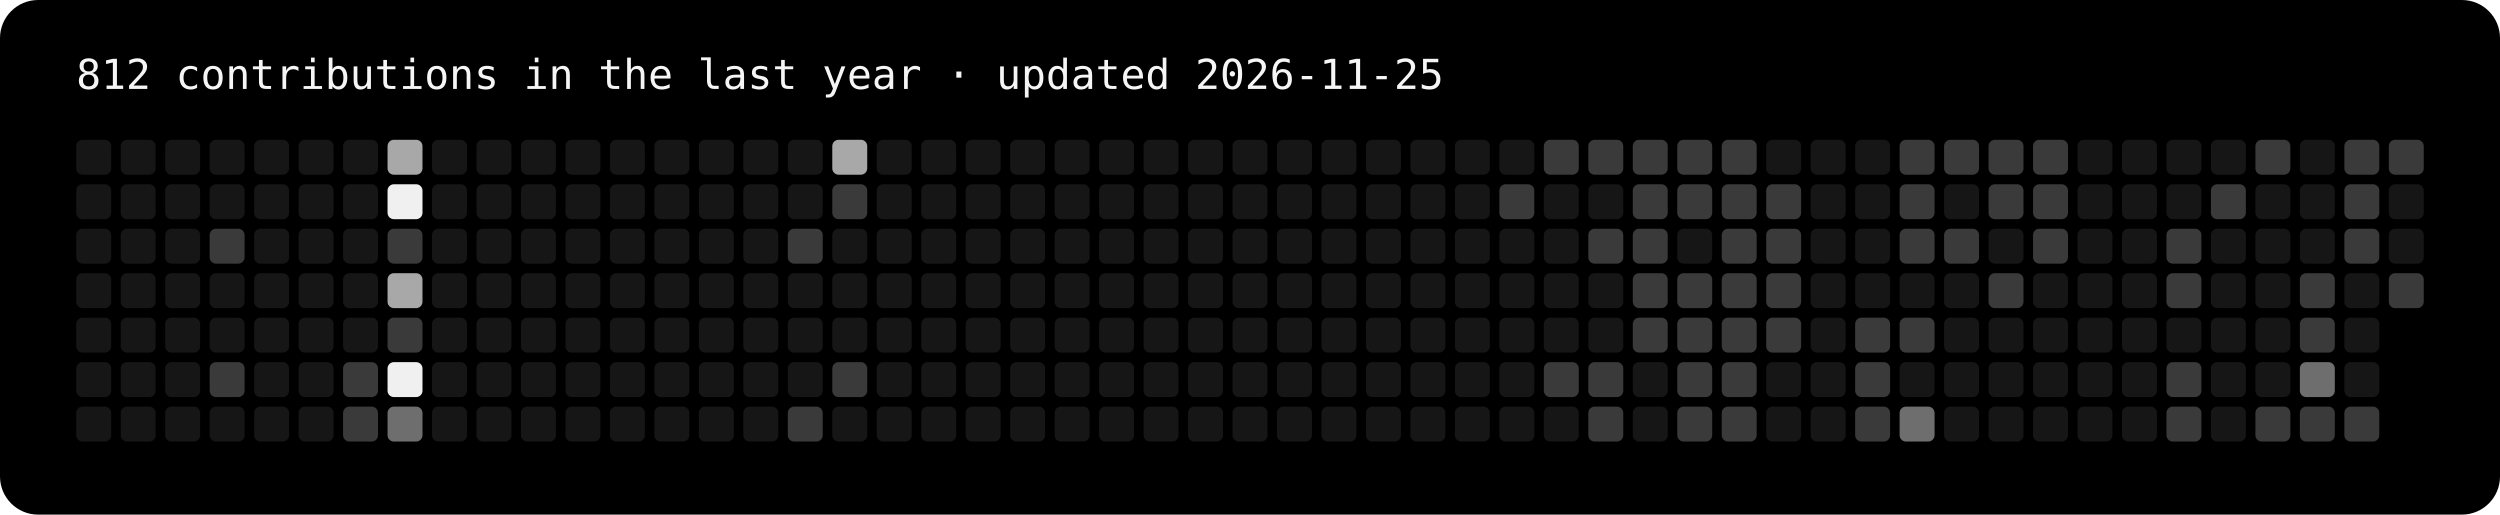
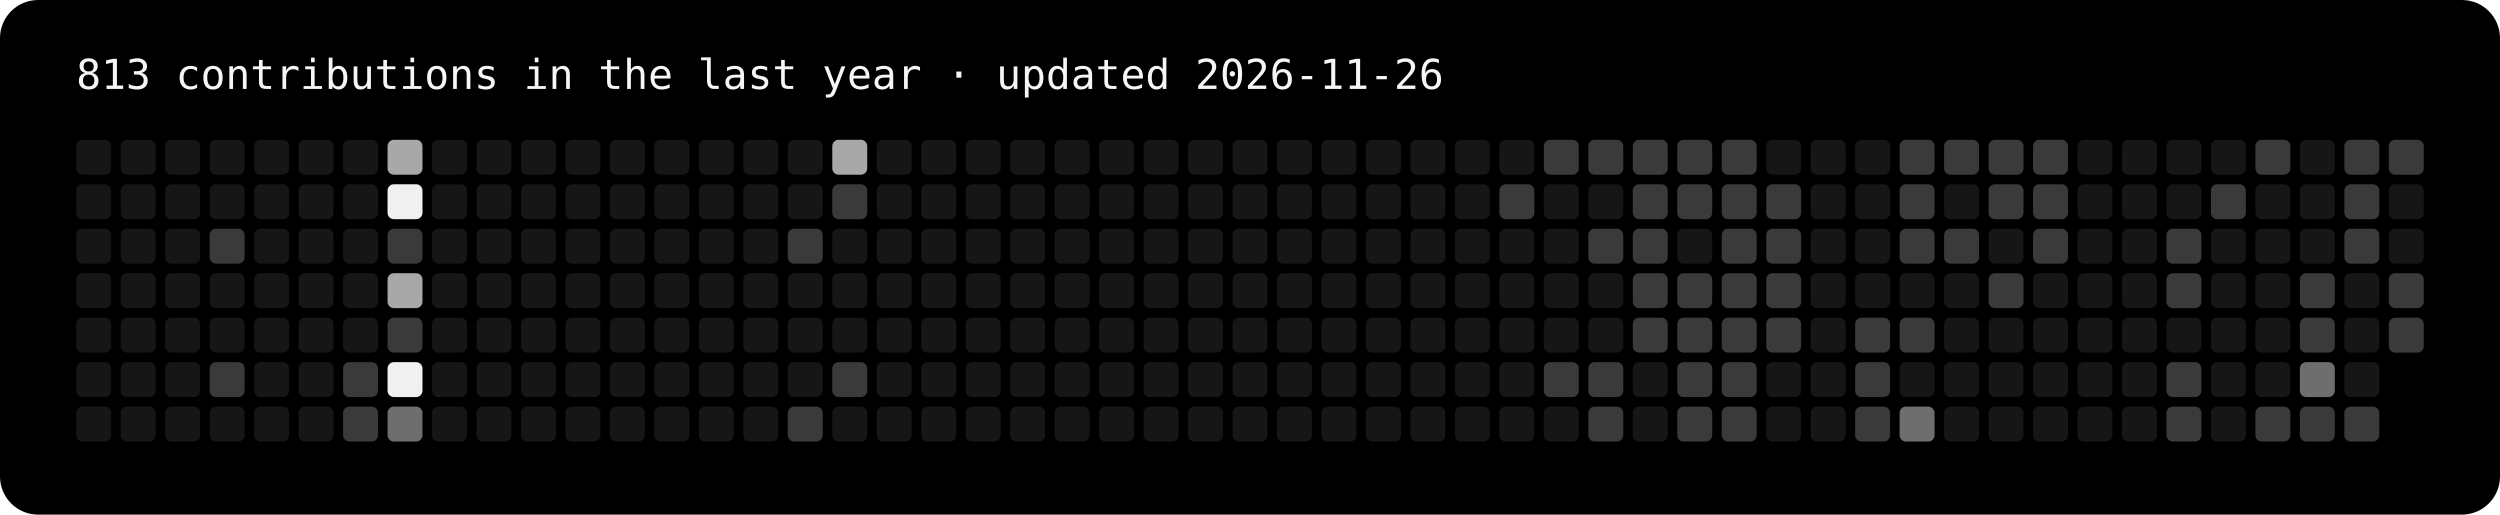
- <svg xmlns="http://www.w3.org/2000/svg" width="787" height="162" viewBox="0 0 787 162" role="img" aria-label="812 contributions in the last year">
+ <svg xmlns="http://www.w3.org/2000/svg" width="787" height="162" viewBox="0 0 787 162" role="img" aria-label="813 contributions in the last year">
  <rect width="100%" height="100%" rx="12" fill="#000" />
-   <text x="24" y="28" fill="#f5f5f5" font-family="ui-monospace,Menlo,Consolas,monospace" font-size="13">812 contributions in the last year · updated 2026-11-25</text>
+   <text x="24" y="28" fill="#f5f5f5" font-family="ui-monospace,Menlo,Consolas,monospace" font-size="13">813 contributions in the last year · updated 2026-11-26</text>
  <rect x="24" y="44" width="11" height="11" rx="2" fill="#161616" />
  <rect x="24" y="58" width="11" height="11" rx="2" fill="#161616" />
  <rect x="24" y="72" width="11" height="11" rx="2" fill="#161616" />
  <rect x="24" y="86" width="11" height="11" rx="2" fill="#161616" />
  <rect x="24" y="100" width="11" height="11" rx="2" fill="#161616" />
  <rect x="24" y="114" width="11" height="11" rx="2" fill="#161616" />
  <rect x="24" y="128" width="11" height="11" rx="2" fill="#161616" />
  <rect x="38" y="44" width="11" height="11" rx="2" fill="#161616" />
  <rect x="38" y="58" width="11" height="11" rx="2" fill="#161616" />
  <rect x="38" y="72" width="11" height="11" rx="2" fill="#161616" />
  <rect x="38" y="86" width="11" height="11" rx="2" fill="#161616" />
  <rect x="38" y="100" width="11" height="11" rx="2" fill="#161616" />
  <rect x="38" y="114" width="11" height="11" rx="2" fill="#161616" />
  <rect x="38" y="128" width="11" height="11" rx="2" fill="#161616" />
  <rect x="52" y="44" width="11" height="11" rx="2" fill="#161616" />
  <rect x="52" y="58" width="11" height="11" rx="2" fill="#161616" />
  <rect x="52" y="72" width="11" height="11" rx="2" fill="#161616" />
  <rect x="52" y="86" width="11" height="11" rx="2" fill="#161616" />
  <rect x="52" y="100" width="11" height="11" rx="2" fill="#161616" />
  <rect x="52" y="114" width="11" height="11" rx="2" fill="#161616" />
  <rect x="52" y="128" width="11" height="11" rx="2" fill="#161616" />
  <rect x="66" y="44" width="11" height="11" rx="2" fill="#161616" />
  <rect x="66" y="58" width="11" height="11" rx="2" fill="#161616" />
  <rect x="66" y="72" width="11" height="11" rx="2" fill="#3a3a3a" />
  <rect x="66" y="86" width="11" height="11" rx="2" fill="#161616" />
  <rect x="66" y="100" width="11" height="11" rx="2" fill="#161616" />
  <rect x="66" y="114" width="11" height="11" rx="2" fill="#3a3a3a" />
  <rect x="66" y="128" width="11" height="11" rx="2" fill="#161616" />
  <rect x="80" y="44" width="11" height="11" rx="2" fill="#161616" />
  <rect x="80" y="58" width="11" height="11" rx="2" fill="#161616" />
  <rect x="80" y="72" width="11" height="11" rx="2" fill="#161616" />
  <rect x="80" y="86" width="11" height="11" rx="2" fill="#161616" />
  <rect x="80" y="100" width="11" height="11" rx="2" fill="#161616" />
  <rect x="80" y="114" width="11" height="11" rx="2" fill="#161616" />
  <rect x="80" y="128" width="11" height="11" rx="2" fill="#161616" />
  <rect x="94" y="44" width="11" height="11" rx="2" fill="#161616" />
  <rect x="94" y="58" width="11" height="11" rx="2" fill="#161616" />
  <rect x="94" y="72" width="11" height="11" rx="2" fill="#161616" />
  <rect x="94" y="86" width="11" height="11" rx="2" fill="#161616" />
  <rect x="94" y="100" width="11" height="11" rx="2" fill="#161616" />
  <rect x="94" y="114" width="11" height="11" rx="2" fill="#161616" />
  <rect x="94" y="128" width="11" height="11" rx="2" fill="#161616" />
  <rect x="108" y="44" width="11" height="11" rx="2" fill="#161616" />
  <rect x="108" y="58" width="11" height="11" rx="2" fill="#161616" />
  <rect x="108" y="72" width="11" height="11" rx="2" fill="#161616" />
  <rect x="108" y="86" width="11" height="11" rx="2" fill="#161616" />
  <rect x="108" y="100" width="11" height="11" rx="2" fill="#161616" />
  <rect x="108" y="114" width="11" height="11" rx="2" fill="#3a3a3a" />
  <rect x="108" y="128" width="11" height="11" rx="2" fill="#3a3a3a" />
  <rect x="122" y="44" width="11" height="11" rx="2" fill="#a8a8a8" />
  <rect x="122" y="58" width="11" height="11" rx="2" fill="#f0f0f0" />
  <rect x="122" y="72" width="11" height="11" rx="2" fill="#3a3a3a" />
  <rect x="122" y="86" width="11" height="11" rx="2" fill="#a8a8a8" />
  <rect x="122" y="100" width="11" height="11" rx="2" fill="#3a3a3a" />
  <rect x="122" y="114" width="11" height="11" rx="2" fill="#f0f0f0" />
  <rect x="122" y="128" width="11" height="11" rx="2" fill="#6e6e6e" />
  <rect x="136" y="44" width="11" height="11" rx="2" fill="#161616" />
  <rect x="136" y="58" width="11" height="11" rx="2" fill="#161616" />
  <rect x="136" y="72" width="11" height="11" rx="2" fill="#161616" />
  <rect x="136" y="86" width="11" height="11" rx="2" fill="#161616" />
  <rect x="136" y="100" width="11" height="11" rx="2" fill="#161616" />
  <rect x="136" y="114" width="11" height="11" rx="2" fill="#161616" />
  <rect x="136" y="128" width="11" height="11" rx="2" fill="#161616" />
  <rect x="150" y="44" width="11" height="11" rx="2" fill="#161616" />
  <rect x="150" y="58" width="11" height="11" rx="2" fill="#161616" />
  <rect x="150" y="72" width="11" height="11" rx="2" fill="#161616" />
  <rect x="150" y="86" width="11" height="11" rx="2" fill="#161616" />
  <rect x="150" y="100" width="11" height="11" rx="2" fill="#161616" />
  <rect x="150" y="114" width="11" height="11" rx="2" fill="#161616" />
  <rect x="150" y="128" width="11" height="11" rx="2" fill="#161616" />
  <rect x="164" y="44" width="11" height="11" rx="2" fill="#161616" />
  <rect x="164" y="58" width="11" height="11" rx="2" fill="#161616" />
  <rect x="164" y="72" width="11" height="11" rx="2" fill="#161616" />
  <rect x="164" y="86" width="11" height="11" rx="2" fill="#161616" />
  <rect x="164" y="100" width="11" height="11" rx="2" fill="#161616" />
  <rect x="164" y="114" width="11" height="11" rx="2" fill="#161616" />
  <rect x="164" y="128" width="11" height="11" rx="2" fill="#161616" />
  <rect x="178" y="44" width="11" height="11" rx="2" fill="#161616" />
  <rect x="178" y="58" width="11" height="11" rx="2" fill="#161616" />
  <rect x="178" y="72" width="11" height="11" rx="2" fill="#161616" />
  <rect x="178" y="86" width="11" height="11" rx="2" fill="#161616" />
  <rect x="178" y="100" width="11" height="11" rx="2" fill="#161616" />
  <rect x="178" y="114" width="11" height="11" rx="2" fill="#161616" />
  <rect x="178" y="128" width="11" height="11" rx="2" fill="#161616" />
  <rect x="192" y="44" width="11" height="11" rx="2" fill="#161616" />
  <rect x="192" y="58" width="11" height="11" rx="2" fill="#161616" />
  <rect x="192" y="72" width="11" height="11" rx="2" fill="#161616" />
  <rect x="192" y="86" width="11" height="11" rx="2" fill="#161616" />
  <rect x="192" y="100" width="11" height="11" rx="2" fill="#161616" />
  <rect x="192" y="114" width="11" height="11" rx="2" fill="#161616" />
  <rect x="192" y="128" width="11" height="11" rx="2" fill="#161616" />
  <rect x="206" y="44" width="11" height="11" rx="2" fill="#161616" />
  <rect x="206" y="58" width="11" height="11" rx="2" fill="#161616" />
  <rect x="206" y="72" width="11" height="11" rx="2" fill="#161616" />
  <rect x="206" y="86" width="11" height="11" rx="2" fill="#161616" />
  <rect x="206" y="100" width="11" height="11" rx="2" fill="#161616" />
  <rect x="206" y="114" width="11" height="11" rx="2" fill="#161616" />
  <rect x="206" y="128" width="11" height="11" rx="2" fill="#161616" />
  <rect x="220" y="44" width="11" height="11" rx="2" fill="#161616" />
  <rect x="220" y="58" width="11" height="11" rx="2" fill="#161616" />
  <rect x="220" y="72" width="11" height="11" rx="2" fill="#161616" />
  <rect x="220" y="86" width="11" height="11" rx="2" fill="#161616" />
  <rect x="220" y="100" width="11" height="11" rx="2" fill="#161616" />
  <rect x="220" y="114" width="11" height="11" rx="2" fill="#161616" />
  <rect x="220" y="128" width="11" height="11" rx="2" fill="#161616" />
  <rect x="234" y="44" width="11" height="11" rx="2" fill="#161616" />
  <rect x="234" y="58" width="11" height="11" rx="2" fill="#161616" />
  <rect x="234" y="72" width="11" height="11" rx="2" fill="#161616" />
  <rect x="234" y="86" width="11" height="11" rx="2" fill="#161616" />
  <rect x="234" y="100" width="11" height="11" rx="2" fill="#161616" />
  <rect x="234" y="114" width="11" height="11" rx="2" fill="#161616" />
  <rect x="234" y="128" width="11" height="11" rx="2" fill="#161616" />
  <rect x="248" y="44" width="11" height="11" rx="2" fill="#161616" />
  <rect x="248" y="58" width="11" height="11" rx="2" fill="#161616" />
  <rect x="248" y="72" width="11" height="11" rx="2" fill="#3a3a3a" />
  <rect x="248" y="86" width="11" height="11" rx="2" fill="#161616" />
  <rect x="248" y="100" width="11" height="11" rx="2" fill="#161616" />
  <rect x="248" y="114" width="11" height="11" rx="2" fill="#161616" />
  <rect x="248" y="128" width="11" height="11" rx="2" fill="#3a3a3a" />
  <rect x="262" y="44" width="11" height="11" rx="2" fill="#a8a8a8" />
  <rect x="262" y="58" width="11" height="11" rx="2" fill="#3a3a3a" />
  <rect x="262" y="72" width="11" height="11" rx="2" fill="#161616" />
  <rect x="262" y="86" width="11" height="11" rx="2" fill="#161616" />
  <rect x="262" y="100" width="11" height="11" rx="2" fill="#161616" />
  <rect x="262" y="114" width="11" height="11" rx="2" fill="#3a3a3a" />
  <rect x="262" y="128" width="11" height="11" rx="2" fill="#161616" />
  <rect x="276" y="44" width="11" height="11" rx="2" fill="#161616" />
  <rect x="276" y="58" width="11" height="11" rx="2" fill="#161616" />
  <rect x="276" y="72" width="11" height="11" rx="2" fill="#161616" />
  <rect x="276" y="86" width="11" height="11" rx="2" fill="#161616" />
  <rect x="276" y="100" width="11" height="11" rx="2" fill="#161616" />
  <rect x="276" y="114" width="11" height="11" rx="2" fill="#161616" />
  <rect x="276" y="128" width="11" height="11" rx="2" fill="#161616" />
  <rect x="290" y="44" width="11" height="11" rx="2" fill="#161616" />
  <rect x="290" y="58" width="11" height="11" rx="2" fill="#161616" />
  <rect x="290" y="72" width="11" height="11" rx="2" fill="#161616" />
  <rect x="290" y="86" width="11" height="11" rx="2" fill="#161616" />
  <rect x="290" y="100" width="11" height="11" rx="2" fill="#161616" />
  <rect x="290" y="114" width="11" height="11" rx="2" fill="#161616" />
  <rect x="290" y="128" width="11" height="11" rx="2" fill="#161616" />
  <rect x="304" y="44" width="11" height="11" rx="2" fill="#161616" />
  <rect x="304" y="58" width="11" height="11" rx="2" fill="#161616" />
  <rect x="304" y="72" width="11" height="11" rx="2" fill="#161616" />
  <rect x="304" y="86" width="11" height="11" rx="2" fill="#161616" />
  <rect x="304" y="100" width="11" height="11" rx="2" fill="#161616" />
  <rect x="304" y="114" width="11" height="11" rx="2" fill="#161616" />
  <rect x="304" y="128" width="11" height="11" rx="2" fill="#161616" />
  <rect x="318" y="44" width="11" height="11" rx="2" fill="#161616" />
  <rect x="318" y="58" width="11" height="11" rx="2" fill="#161616" />
  <rect x="318" y="72" width="11" height="11" rx="2" fill="#161616" />
  <rect x="318" y="86" width="11" height="11" rx="2" fill="#161616" />
  <rect x="318" y="100" width="11" height="11" rx="2" fill="#161616" />
  <rect x="318" y="114" width="11" height="11" rx="2" fill="#161616" />
  <rect x="318" y="128" width="11" height="11" rx="2" fill="#161616" />
  <rect x="332" y="44" width="11" height="11" rx="2" fill="#161616" />
  <rect x="332" y="58" width="11" height="11" rx="2" fill="#161616" />
  <rect x="332" y="72" width="11" height="11" rx="2" fill="#161616" />
  <rect x="332" y="86" width="11" height="11" rx="2" fill="#161616" />
  <rect x="332" y="100" width="11" height="11" rx="2" fill="#161616" />
  <rect x="332" y="114" width="11" height="11" rx="2" fill="#161616" />
  <rect x="332" y="128" width="11" height="11" rx="2" fill="#161616" />
  <rect x="346" y="44" width="11" height="11" rx="2" fill="#161616" />
  <rect x="346" y="58" width="11" height="11" rx="2" fill="#161616" />
  <rect x="346" y="72" width="11" height="11" rx="2" fill="#161616" />
  <rect x="346" y="86" width="11" height="11" rx="2" fill="#161616" />
  <rect x="346" y="100" width="11" height="11" rx="2" fill="#161616" />
  <rect x="346" y="114" width="11" height="11" rx="2" fill="#161616" />
  <rect x="346" y="128" width="11" height="11" rx="2" fill="#161616" />
  <rect x="360" y="44" width="11" height="11" rx="2" fill="#161616" />
  <rect x="360" y="58" width="11" height="11" rx="2" fill="#161616" />
  <rect x="360" y="72" width="11" height="11" rx="2" fill="#161616" />
  <rect x="360" y="86" width="11" height="11" rx="2" fill="#161616" />
  <rect x="360" y="100" width="11" height="11" rx="2" fill="#161616" />
  <rect x="360" y="114" width="11" height="11" rx="2" fill="#161616" />
  <rect x="360" y="128" width="11" height="11" rx="2" fill="#161616" />
  <rect x="374" y="44" width="11" height="11" rx="2" fill="#161616" />
  <rect x="374" y="58" width="11" height="11" rx="2" fill="#161616" />
  <rect x="374" y="72" width="11" height="11" rx="2" fill="#161616" />
  <rect x="374" y="86" width="11" height="11" rx="2" fill="#161616" />
  <rect x="374" y="100" width="11" height="11" rx="2" fill="#161616" />
  <rect x="374" y="114" width="11" height="11" rx="2" fill="#161616" />
  <rect x="374" y="128" width="11" height="11" rx="2" fill="#161616" />
  <rect x="388" y="44" width="11" height="11" rx="2" fill="#161616" />
  <rect x="388" y="58" width="11" height="11" rx="2" fill="#161616" />
  <rect x="388" y="72" width="11" height="11" rx="2" fill="#161616" />
  <rect x="388" y="86" width="11" height="11" rx="2" fill="#161616" />
  <rect x="388" y="100" width="11" height="11" rx="2" fill="#161616" />
  <rect x="388" y="114" width="11" height="11" rx="2" fill="#161616" />
  <rect x="388" y="128" width="11" height="11" rx="2" fill="#161616" />
  <rect x="402" y="44" width="11" height="11" rx="2" fill="#161616" />
  <rect x="402" y="58" width="11" height="11" rx="2" fill="#161616" />
  <rect x="402" y="72" width="11" height="11" rx="2" fill="#161616" />
  <rect x="402" y="86" width="11" height="11" rx="2" fill="#161616" />
  <rect x="402" y="100" width="11" height="11" rx="2" fill="#161616" />
  <rect x="402" y="114" width="11" height="11" rx="2" fill="#161616" />
  <rect x="402" y="128" width="11" height="11" rx="2" fill="#161616" />
  <rect x="416" y="44" width="11" height="11" rx="2" fill="#161616" />
  <rect x="416" y="58" width="11" height="11" rx="2" fill="#161616" />
  <rect x="416" y="72" width="11" height="11" rx="2" fill="#161616" />
  <rect x="416" y="86" width="11" height="11" rx="2" fill="#161616" />
  <rect x="416" y="100" width="11" height="11" rx="2" fill="#161616" />
  <rect x="416" y="114" width="11" height="11" rx="2" fill="#161616" />
  <rect x="416" y="128" width="11" height="11" rx="2" fill="#161616" />
  <rect x="430" y="44" width="11" height="11" rx="2" fill="#161616" />
  <rect x="430" y="58" width="11" height="11" rx="2" fill="#161616" />
  <rect x="430" y="72" width="11" height="11" rx="2" fill="#161616" />
  <rect x="430" y="86" width="11" height="11" rx="2" fill="#161616" />
  <rect x="430" y="100" width="11" height="11" rx="2" fill="#161616" />
  <rect x="430" y="114" width="11" height="11" rx="2" fill="#161616" />
  <rect x="430" y="128" width="11" height="11" rx="2" fill="#161616" />
  <rect x="444" y="44" width="11" height="11" rx="2" fill="#161616" />
  <rect x="444" y="58" width="11" height="11" rx="2" fill="#161616" />
  <rect x="444" y="72" width="11" height="11" rx="2" fill="#161616" />
  <rect x="444" y="86" width="11" height="11" rx="2" fill="#161616" />
  <rect x="444" y="100" width="11" height="11" rx="2" fill="#161616" />
  <rect x="444" y="114" width="11" height="11" rx="2" fill="#161616" />
  <rect x="444" y="128" width="11" height="11" rx="2" fill="#161616" />
  <rect x="458" y="44" width="11" height="11" rx="2" fill="#161616" />
  <rect x="458" y="58" width="11" height="11" rx="2" fill="#161616" />
  <rect x="458" y="72" width="11" height="11" rx="2" fill="#161616" />
  <rect x="458" y="86" width="11" height="11" rx="2" fill="#161616" />
  <rect x="458" y="100" width="11" height="11" rx="2" fill="#161616" />
  <rect x="458" y="114" width="11" height="11" rx="2" fill="#161616" />
  <rect x="458" y="128" width="11" height="11" rx="2" fill="#161616" />
  <rect x="472" y="44" width="11" height="11" rx="2" fill="#161616" />
  <rect x="472" y="58" width="11" height="11" rx="2" fill="#3a3a3a" />
  <rect x="472" y="72" width="11" height="11" rx="2" fill="#161616" />
  <rect x="472" y="86" width="11" height="11" rx="2" fill="#161616" />
  <rect x="472" y="100" width="11" height="11" rx="2" fill="#161616" />
  <rect x="472" y="114" width="11" height="11" rx="2" fill="#161616" />
  <rect x="472" y="128" width="11" height="11" rx="2" fill="#161616" />
  <rect x="486" y="44" width="11" height="11" rx="2" fill="#3a3a3a" />
  <rect x="486" y="58" width="11" height="11" rx="2" fill="#161616" />
  <rect x="486" y="72" width="11" height="11" rx="2" fill="#161616" />
  <rect x="486" y="86" width="11" height="11" rx="2" fill="#161616" />
  <rect x="486" y="100" width="11" height="11" rx="2" fill="#161616" />
  <rect x="486" y="114" width="11" height="11" rx="2" fill="#3a3a3a" />
  <rect x="486" y="128" width="11" height="11" rx="2" fill="#161616" />
  <rect x="500" y="44" width="11" height="11" rx="2" fill="#3a3a3a" />
  <rect x="500" y="58" width="11" height="11" rx="2" fill="#161616" />
  <rect x="500" y="72" width="11" height="11" rx="2" fill="#3a3a3a" />
  <rect x="500" y="86" width="11" height="11" rx="2" fill="#161616" />
  <rect x="500" y="100" width="11" height="11" rx="2" fill="#161616" />
  <rect x="500" y="114" width="11" height="11" rx="2" fill="#3a3a3a" />
  <rect x="500" y="128" width="11" height="11" rx="2" fill="#3a3a3a" />
  <rect x="514" y="44" width="11" height="11" rx="2" fill="#3a3a3a" />
  <rect x="514" y="58" width="11" height="11" rx="2" fill="#3a3a3a" />
  <rect x="514" y="72" width="11" height="11" rx="2" fill="#3a3a3a" />
  <rect x="514" y="86" width="11" height="11" rx="2" fill="#3a3a3a" />
  <rect x="514" y="100" width="11" height="11" rx="2" fill="#3a3a3a" />
  <rect x="514" y="114" width="11" height="11" rx="2" fill="#161616" />
  <rect x="514" y="128" width="11" height="11" rx="2" fill="#161616" />
  <rect x="528" y="44" width="11" height="11" rx="2" fill="#3a3a3a" />
  <rect x="528" y="58" width="11" height="11" rx="2" fill="#3a3a3a" />
  <rect x="528" y="72" width="11" height="11" rx="2" fill="#161616" />
  <rect x="528" y="86" width="11" height="11" rx="2" fill="#3a3a3a" />
  <rect x="528" y="100" width="11" height="11" rx="2" fill="#3a3a3a" />
  <rect x="528" y="114" width="11" height="11" rx="2" fill="#3a3a3a" />
  <rect x="528" y="128" width="11" height="11" rx="2" fill="#3a3a3a" />
  <rect x="542" y="44" width="11" height="11" rx="2" fill="#3a3a3a" />
  <rect x="542" y="58" width="11" height="11" rx="2" fill="#3a3a3a" />
  <rect x="542" y="72" width="11" height="11" rx="2" fill="#3a3a3a" />
  <rect x="542" y="86" width="11" height="11" rx="2" fill="#3a3a3a" />
  <rect x="542" y="100" width="11" height="11" rx="2" fill="#3a3a3a" />
  <rect x="542" y="114" width="11" height="11" rx="2" fill="#3a3a3a" />
  <rect x="542" y="128" width="11" height="11" rx="2" fill="#3a3a3a" />
  <rect x="556" y="44" width="11" height="11" rx="2" fill="#161616" />
  <rect x="556" y="58" width="11" height="11" rx="2" fill="#3a3a3a" />
  <rect x="556" y="72" width="11" height="11" rx="2" fill="#3a3a3a" />
  <rect x="556" y="86" width="11" height="11" rx="2" fill="#3a3a3a" />
  <rect x="556" y="100" width="11" height="11" rx="2" fill="#3a3a3a" />
  <rect x="556" y="114" width="11" height="11" rx="2" fill="#161616" />
  <rect x="556" y="128" width="11" height="11" rx="2" fill="#161616" />
  <rect x="570" y="44" width="11" height="11" rx="2" fill="#161616" />
  <rect x="570" y="58" width="11" height="11" rx="2" fill="#161616" />
  <rect x="570" y="72" width="11" height="11" rx="2" fill="#161616" />
  <rect x="570" y="86" width="11" height="11" rx="2" fill="#161616" />
  <rect x="570" y="100" width="11" height="11" rx="2" fill="#161616" />
  <rect x="570" y="114" width="11" height="11" rx="2" fill="#161616" />
  <rect x="570" y="128" width="11" height="11" rx="2" fill="#161616" />
  <rect x="584" y="44" width="11" height="11" rx="2" fill="#161616" />
  <rect x="584" y="58" width="11" height="11" rx="2" fill="#161616" />
  <rect x="584" y="72" width="11" height="11" rx="2" fill="#161616" />
  <rect x="584" y="86" width="11" height="11" rx="2" fill="#161616" />
  <rect x="584" y="100" width="11" height="11" rx="2" fill="#3a3a3a" />
  <rect x="584" y="114" width="11" height="11" rx="2" fill="#3a3a3a" />
  <rect x="584" y="128" width="11" height="11" rx="2" fill="#3a3a3a" />
  <rect x="598" y="44" width="11" height="11" rx="2" fill="#3a3a3a" />
  <rect x="598" y="58" width="11" height="11" rx="2" fill="#3a3a3a" />
  <rect x="598" y="72" width="11" height="11" rx="2" fill="#3a3a3a" />
  <rect x="598" y="86" width="11" height="11" rx="2" fill="#161616" />
  <rect x="598" y="100" width="11" height="11" rx="2" fill="#3a3a3a" />
  <rect x="598" y="114" width="11" height="11" rx="2" fill="#161616" />
  <rect x="598" y="128" width="11" height="11" rx="2" fill="#6e6e6e" />
  <rect x="612" y="44" width="11" height="11" rx="2" fill="#3a3a3a" />
  <rect x="612" y="58" width="11" height="11" rx="2" fill="#161616" />
  <rect x="612" y="72" width="11" height="11" rx="2" fill="#3a3a3a" />
  <rect x="612" y="86" width="11" height="11" rx="2" fill="#161616" />
  <rect x="612" y="100" width="11" height="11" rx="2" fill="#161616" />
  <rect x="612" y="114" width="11" height="11" rx="2" fill="#161616" />
  <rect x="612" y="128" width="11" height="11" rx="2" fill="#161616" />
  <rect x="626" y="44" width="11" height="11" rx="2" fill="#3a3a3a" />
  <rect x="626" y="58" width="11" height="11" rx="2" fill="#3a3a3a" />
  <rect x="626" y="72" width="11" height="11" rx="2" fill="#161616" />
  <rect x="626" y="86" width="11" height="11" rx="2" fill="#3a3a3a" />
  <rect x="626" y="100" width="11" height="11" rx="2" fill="#161616" />
  <rect x="626" y="114" width="11" height="11" rx="2" fill="#161616" />
  <rect x="626" y="128" width="11" height="11" rx="2" fill="#161616" />
  <rect x="640" y="44" width="11" height="11" rx="2" fill="#3a3a3a" />
  <rect x="640" y="58" width="11" height="11" rx="2" fill="#3a3a3a" />
  <rect x="640" y="72" width="11" height="11" rx="2" fill="#3a3a3a" />
  <rect x="640" y="86" width="11" height="11" rx="2" fill="#161616" />
  <rect x="640" y="100" width="11" height="11" rx="2" fill="#161616" />
  <rect x="640" y="114" width="11" height="11" rx="2" fill="#161616" />
  <rect x="640" y="128" width="11" height="11" rx="2" fill="#161616" />
  <rect x="654" y="44" width="11" height="11" rx="2" fill="#161616" />
  <rect x="654" y="58" width="11" height="11" rx="2" fill="#161616" />
  <rect x="654" y="72" width="11" height="11" rx="2" fill="#161616" />
  <rect x="654" y="86" width="11" height="11" rx="2" fill="#161616" />
  <rect x="654" y="100" width="11" height="11" rx="2" fill="#161616" />
  <rect x="654" y="114" width="11" height="11" rx="2" fill="#161616" />
  <rect x="654" y="128" width="11" height="11" rx="2" fill="#161616" />
  <rect x="668" y="44" width="11" height="11" rx="2" fill="#161616" />
  <rect x="668" y="58" width="11" height="11" rx="2" fill="#161616" />
  <rect x="668" y="72" width="11" height="11" rx="2" fill="#161616" />
  <rect x="668" y="86" width="11" height="11" rx="2" fill="#161616" />
  <rect x="668" y="100" width="11" height="11" rx="2" fill="#161616" />
  <rect x="668" y="114" width="11" height="11" rx="2" fill="#161616" />
  <rect x="668" y="128" width="11" height="11" rx="2" fill="#161616" />
  <rect x="682" y="44" width="11" height="11" rx="2" fill="#161616" />
  <rect x="682" y="58" width="11" height="11" rx="2" fill="#161616" />
  <rect x="682" y="72" width="11" height="11" rx="2" fill="#3a3a3a" />
  <rect x="682" y="86" width="11" height="11" rx="2" fill="#3a3a3a" />
  <rect x="682" y="100" width="11" height="11" rx="2" fill="#161616" />
  <rect x="682" y="114" width="11" height="11" rx="2" fill="#3a3a3a" />
  <rect x="682" y="128" width="11" height="11" rx="2" fill="#3a3a3a" />
  <rect x="696" y="44" width="11" height="11" rx="2" fill="#161616" />
  <rect x="696" y="58" width="11" height="11" rx="2" fill="#3a3a3a" />
  <rect x="696" y="72" width="11" height="11" rx="2" fill="#161616" />
  <rect x="696" y="86" width="11" height="11" rx="2" fill="#161616" />
  <rect x="696" y="100" width="11" height="11" rx="2" fill="#161616" />
  <rect x="696" y="114" width="11" height="11" rx="2" fill="#161616" />
  <rect x="696" y="128" width="11" height="11" rx="2" fill="#161616" />
  <rect x="710" y="44" width="11" height="11" rx="2" fill="#3a3a3a" />
  <rect x="710" y="58" width="11" height="11" rx="2" fill="#161616" />
  <rect x="710" y="72" width="11" height="11" rx="2" fill="#161616" />
  <rect x="710" y="86" width="11" height="11" rx="2" fill="#161616" />
  <rect x="710" y="100" width="11" height="11" rx="2" fill="#161616" />
  <rect x="710" y="114" width="11" height="11" rx="2" fill="#161616" />
  <rect x="710" y="128" width="11" height="11" rx="2" fill="#3a3a3a" />
  <rect x="724" y="44" width="11" height="11" rx="2" fill="#161616" />
  <rect x="724" y="58" width="11" height="11" rx="2" fill="#161616" />
  <rect x="724" y="72" width="11" height="11" rx="2" fill="#161616" />
  <rect x="724" y="86" width="11" height="11" rx="2" fill="#3a3a3a" />
  <rect x="724" y="100" width="11" height="11" rx="2" fill="#3a3a3a" />
  <rect x="724" y="114" width="11" height="11" rx="2" fill="#6e6e6e" />
  <rect x="724" y="128" width="11" height="11" rx="2" fill="#3a3a3a" />
  <rect x="738" y="44" width="11" height="11" rx="2" fill="#3a3a3a" />
  <rect x="738" y="58" width="11" height="11" rx="2" fill="#3a3a3a" />
  <rect x="738" y="72" width="11" height="11" rx="2" fill="#3a3a3a" />
  <rect x="738" y="86" width="11" height="11" rx="2" fill="#161616" />
  <rect x="738" y="100" width="11" height="11" rx="2" fill="#161616" />
  <rect x="738" y="114" width="11" height="11" rx="2" fill="#161616" />
  <rect x="738" y="128" width="11" height="11" rx="2" fill="#3a3a3a" />
  <rect x="752" y="44" width="11" height="11" rx="2" fill="#3a3a3a" />
  <rect x="752" y="58" width="11" height="11" rx="2" fill="#161616" />
  <rect x="752" y="72" width="11" height="11" rx="2" fill="#161616" />
  <rect x="752" y="86" width="11" height="11" rx="2" fill="#3a3a3a" />
+   <rect x="752" y="100" width="11" height="11" rx="2" fill="#3a3a3a" />
</svg>
